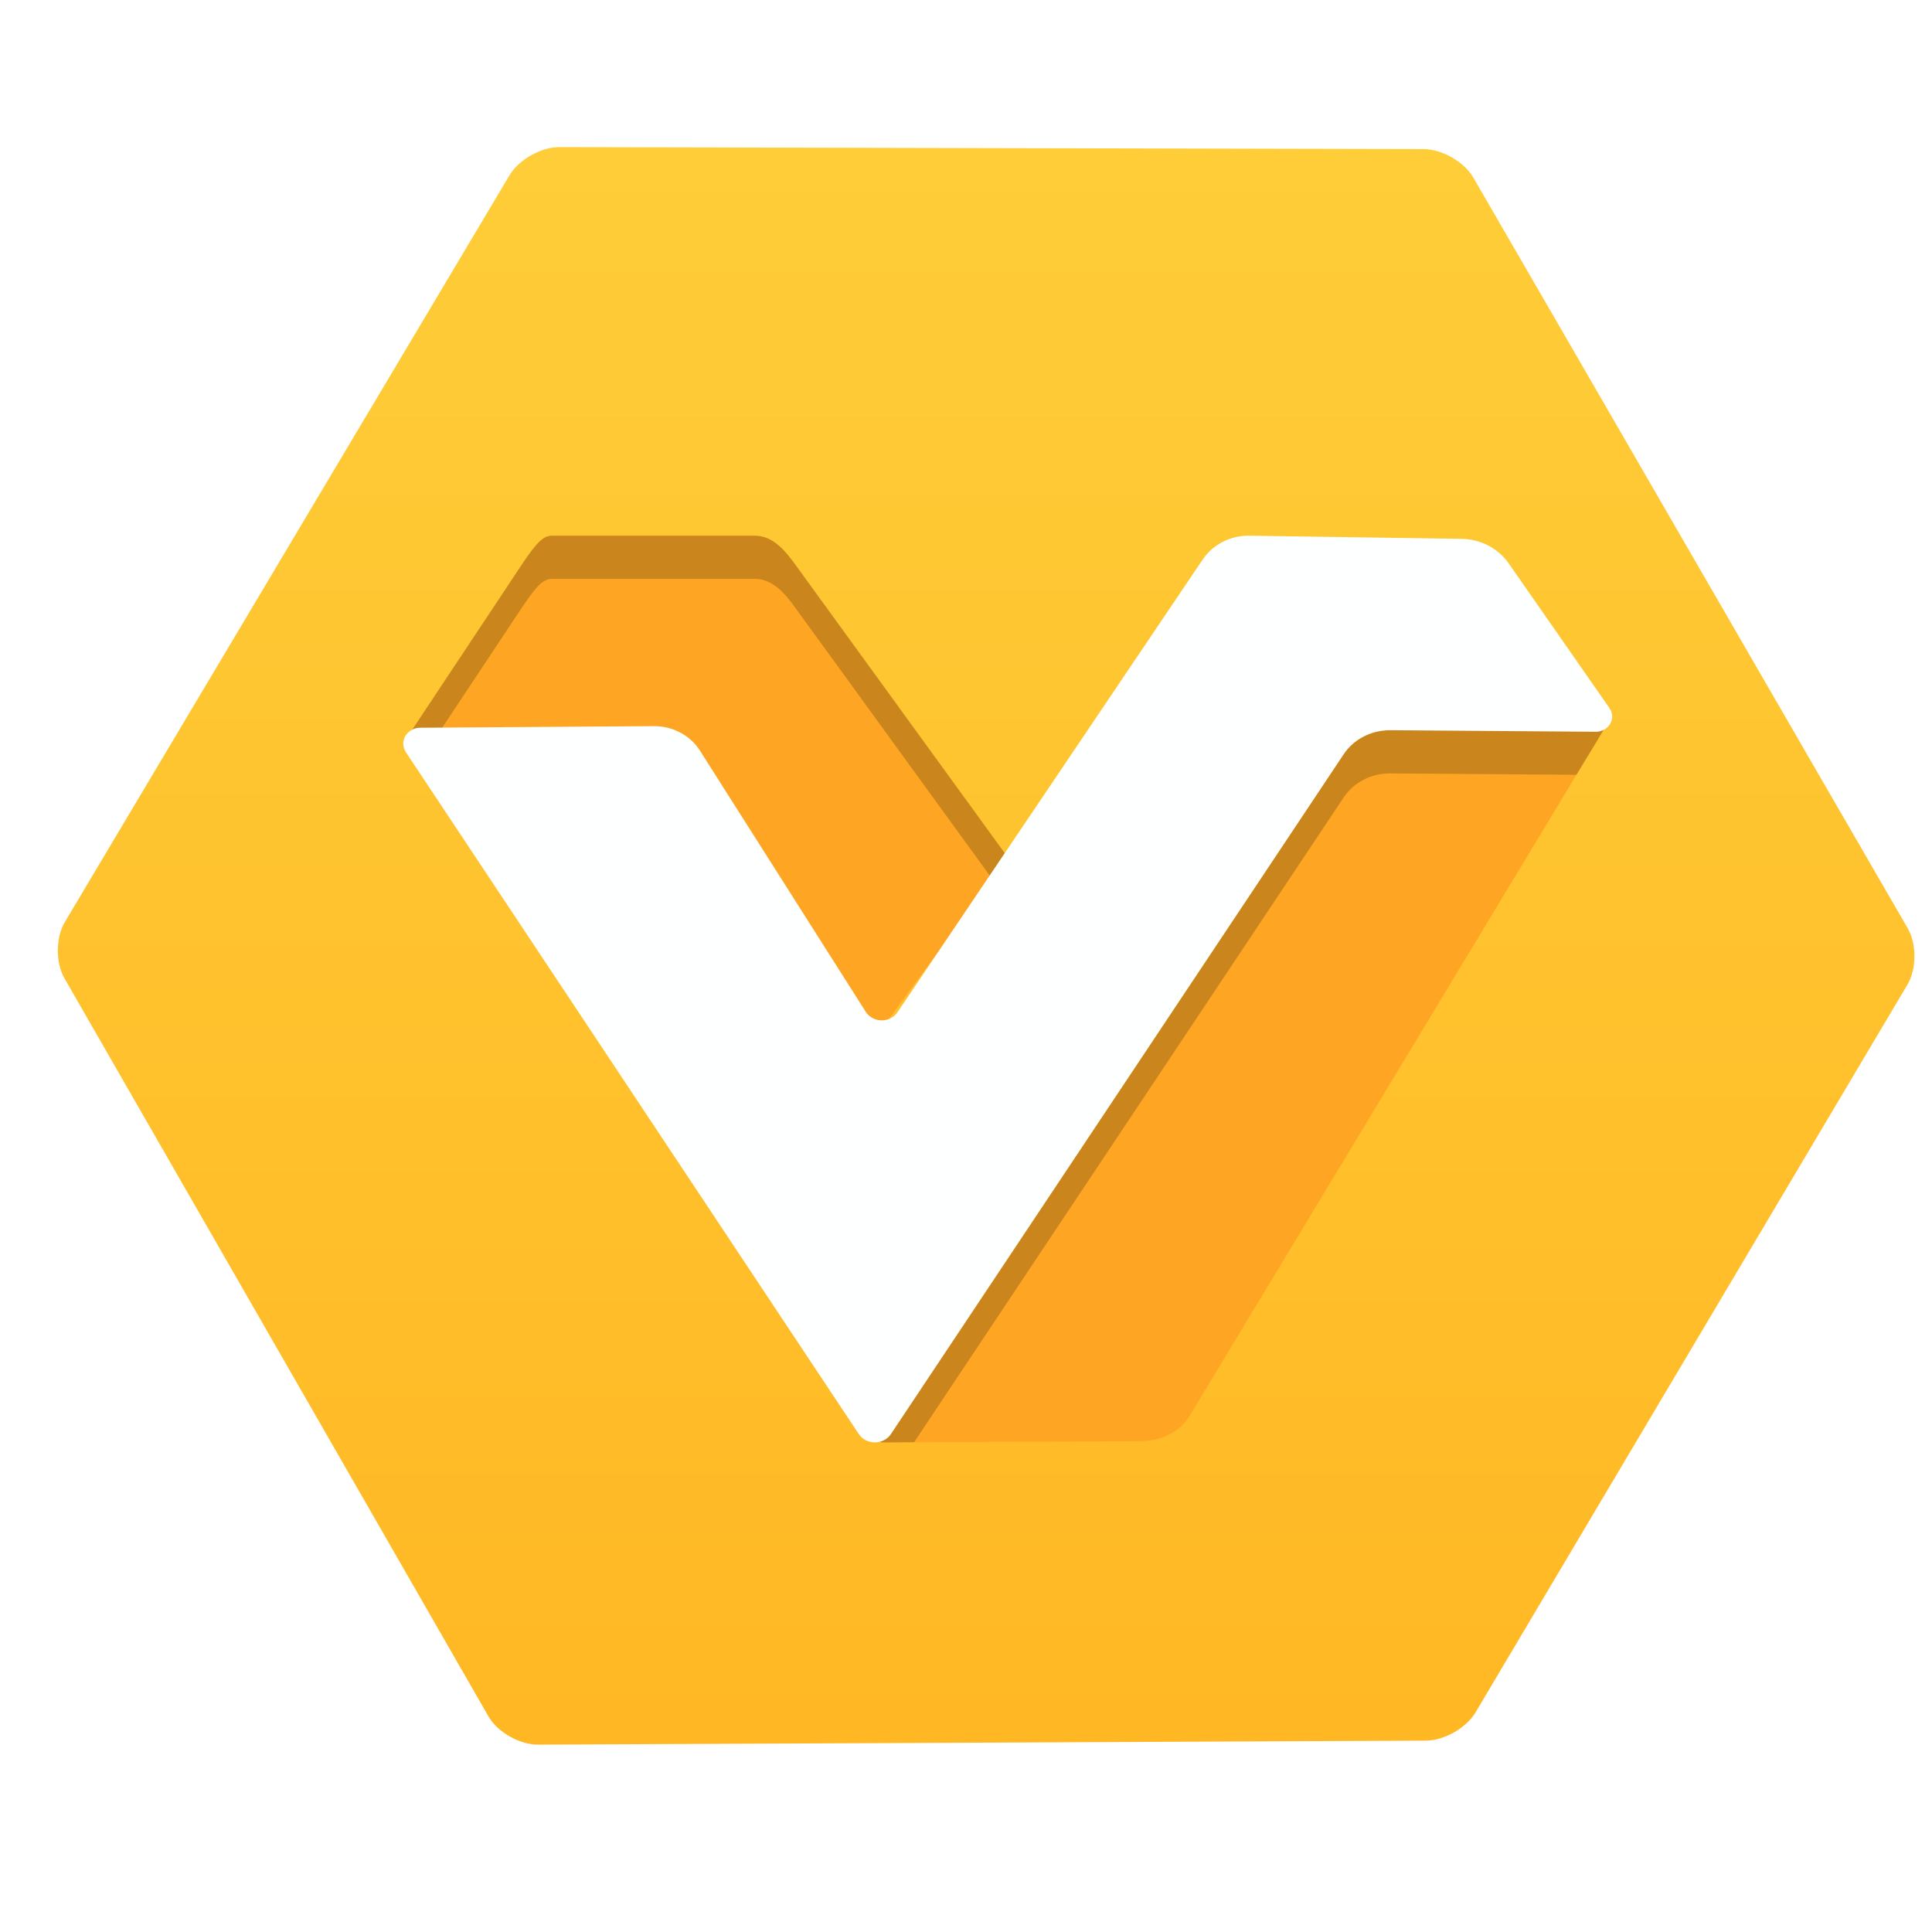
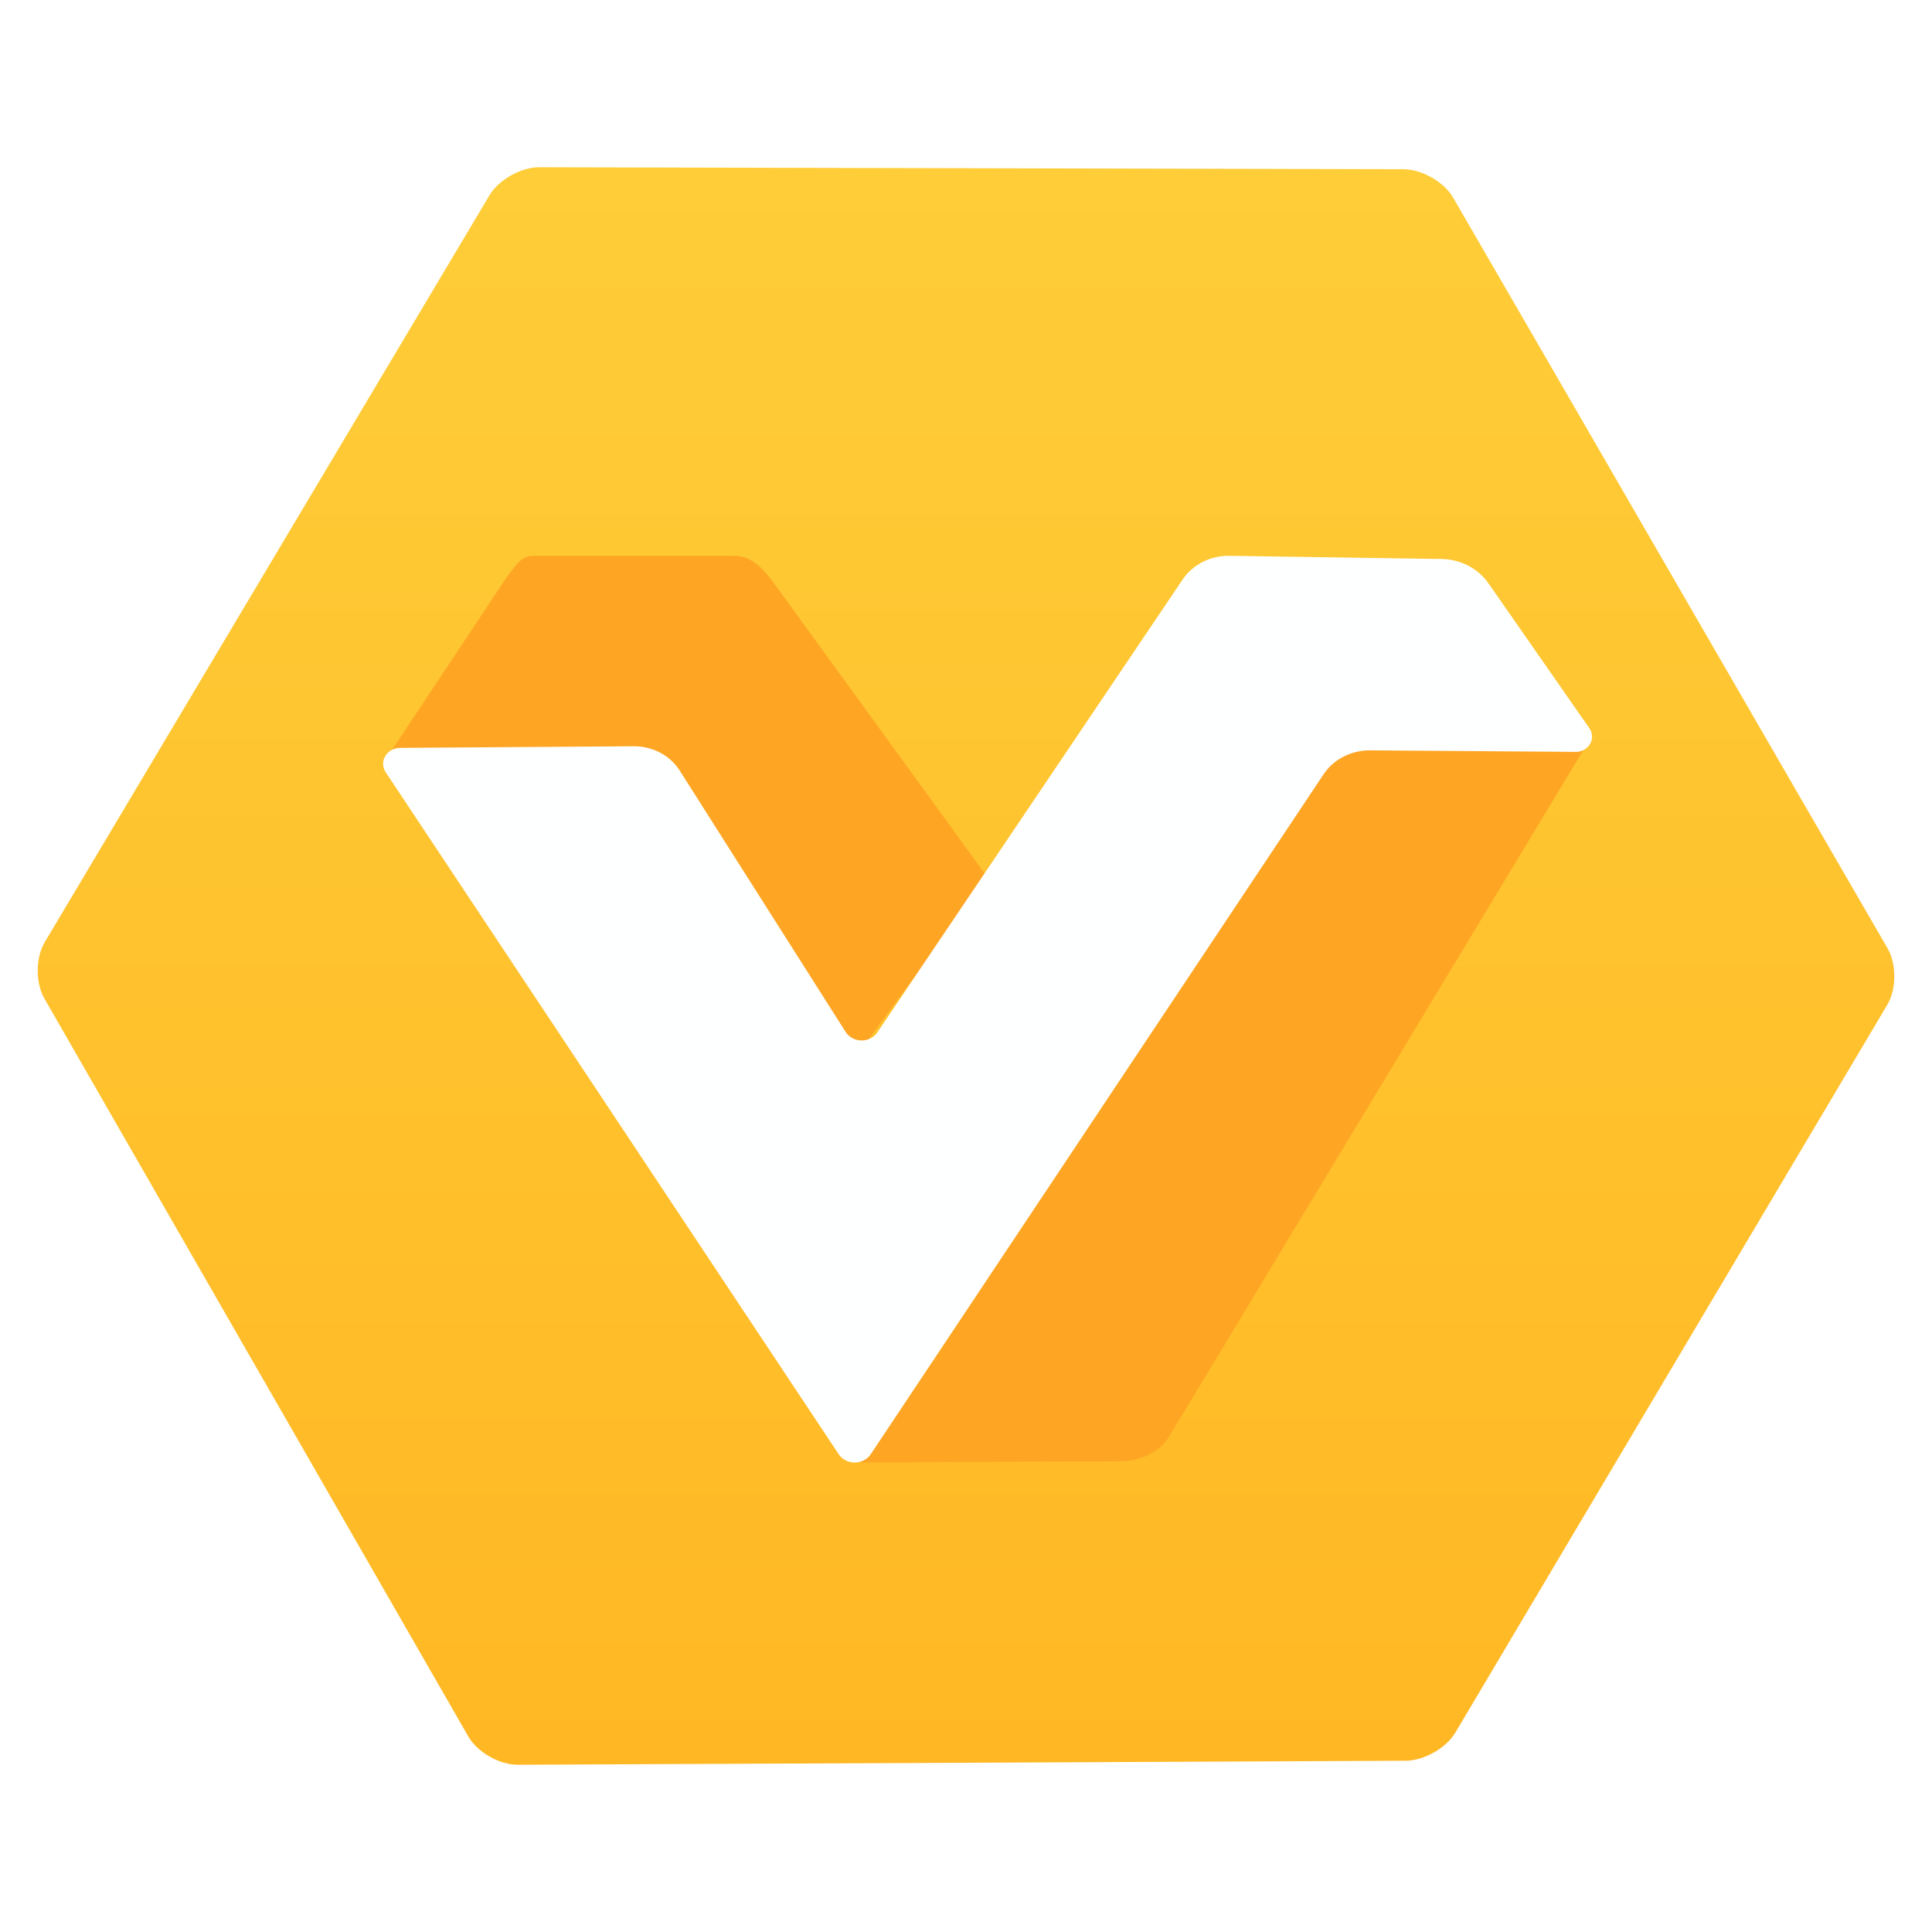
<svg xmlns="http://www.w3.org/2000/svg" clip-rule="evenodd" fill-rule="evenodd" stroke-linejoin="round" stroke-miterlimit="2" viewBox="0 0 48 48">
-   <linearGradient id="a" x2="1" gradientTransform="matrix(0 -37 37 0 25.8028 42)" gradientUnits="userSpaceOnUse">
+   <linearGradient id="a" x2="1" gradientTransform="matrix(0 -39.6903 39.6903 0 223.849 43.8451)" gradientUnits="userSpaceOnUse">
    <stop stop-color="#ffb824" offset="0" />
    <stop stop-color="#fecd38" offset="1" />
  </linearGradient>
-   <g transform="matrix(1.07271 0 0 1.07271 -1.78137 -1.70866)" fill-rule="nonzero">
-     <path d="m3.162 22.949c1.745-2.933 8.558-14.368 10.302-17.301.213-.358.728-.649 1.152-.648 3.417.007 16.6.04 20.017.046.423.001.937.293 1.147.654 1.71 2.945 8.354 14.446 10.064 17.391.209.361.208.944-.004 1.303-1.711 2.887-8.295 13.975-10.006 16.861-.213.359-.728.651-1.151.652-3.476.014-17.088.08-20.564.093-.423.002-.936-.29-1.144-.652-1.679-2.917-8.142-14.18-9.821-17.096-.208-.362-.205-.945.008-1.303z" fill="url(#a)" />
-     <path d="m22.014 34.859 11.171-17.345c.227-.354.674-.589 1.113-.492l4.602 1.013c.082.011.126.094.083.159l-9.771 16.193c-.222.369-.663.583-1.125.585l-5.984.028c-.079 0-.129-.078-.089-.141z" fill="#fea624" />
-     <path d="m11.042 18.742 2.706-4.075c.365-.551.512-.667.703-.667h4.678c.419-.006.701.326.948.667l4.923 6.781-3.208 4.367c-.191.259-.583.243-.752-.031l-4.134-6.703c-.013-.021-.036-.035-.062-.035l-5.781-.101c-.103-.078-.057-.088-.021-.203z" fill="#fea624" />
-     <path d="m14.451 14c-.191 0-.338.116-.703.666l-2.705 4.076c-.037.115-.084.125.02.203l.503.008 2.182-3.287c.365-.55.512-.666.703-.666h4.678c.42-.006.702.325.949.666l4.557 6.277.365-.496-4.922-6.781c-.247-.341-.529-.672-.949-.666z" fill="#000001" fill-opacity=".2" />
-     <path d="m33.859 18.506c-.437-.004-.844.206-1.076.553l-10.49 15.748c-.06.084-.15.144-.254.17.018.013.039.023.065.023l.728-.004 9.951-14.937c.232-.347.639-.557 1.076-.553l4.313.031s.828-1.346.828-1.389c.004.102-.053-.15-.053-.15h-.004z" fill-opacity=".2" />
-     <path d="m11.391 18.448 5.413-.037c.435-.003.841.211 1.064.561l3.844 6.055c.078.122.219.198.371.198.147 0 .285-.071.364-.188l7.072-10.49c.233-.346.643-.554 1.08-.547l4.911.073c.44.006.849.218 1.089.563l2.34 3.359c.04.057.061.124.061.193 0 .193-.17.353-.377.353-.001 0-.002 0-.003 0l-4.762-.036c-.437-.003-.845.207-1.076.554l-10.488 15.748c-.08.12-.221.193-.372.193s-.292-.074-.372-.194l-10.49-15.793c-.039-.059-.06-.126-.06-.196 0-.201.176-.367.391-.369z" fill="#feffff" />
+   <g fill-rule="nonzero">
+     <path d="m1.111 23.409c1.871-3.146 9.18-15.413 11.051-18.559.228-.384.781-.696 1.235-.695 3.666.007 17.807.043 21.473.049.454.001 1.005.315 1.23.702 1.835 3.159 8.962 15.496 10.796 18.655.224.388.223 1.013-.004 1.398-1.836 3.097-8.898 14.991-10.734 18.087-.228.385-.781.698-1.235.699-3.728.015-18.33.086-22.059.1-.454.002-1.004-.311-1.227-.699-1.801-3.129-8.734-15.211-10.535-18.339-.223-.389-.22-1.014.009-1.398z" fill="url(#a)" />
+     <path d="m21.333 36.185 11.983-18.606c.244-.38.724-.632 1.194-.528l4.937 1.087c.088.011.135.1.089.17l-10.481 17.371c-.239.395-.712.625-1.207.627l-6.419.03c-.085 0-.139-.084-.096-.151z" fill="#fea624" />
+     <path d="m9.563 18.896 2.903-4.371c.392-.591.549-.716.754-.716h5.018c.45-.006.752.35 1.017.716l5.281 7.274-3.441 4.684c-.205.278-.625.261-.807-.033l-4.434-7.19c-.014-.023-.039-.038-.067-.038l-6.201-.108c-.11-.084-.061-.095-.023-.218z" fill="#fea624" />
+     <path d="m9.938 18.581 5.806-.04c.467-.003.903.226 1.142.602l4.123 6.495c.084.131.235.212.398.212.158 0 .306-.076.391-.201l7.586-11.253c.25-.371.69-.594 1.158-.587l5.269.079c.472.006.91.233 1.168.603l2.51 3.604c.043.061.065.133.065.207 0 .207-.182.378-.404.378h-.003l-5.109-.038c-.468-.003-.906.222-1.154.594l-11.25 16.893c-.086.129-.237.207-.399.207s-.314-.079-.399-.208l-11.253-16.941c-.042-.064-.065-.135-.065-.211 0-.215.189-.393.42-.395z" fill="#feffff" />
  </g>
</svg>
